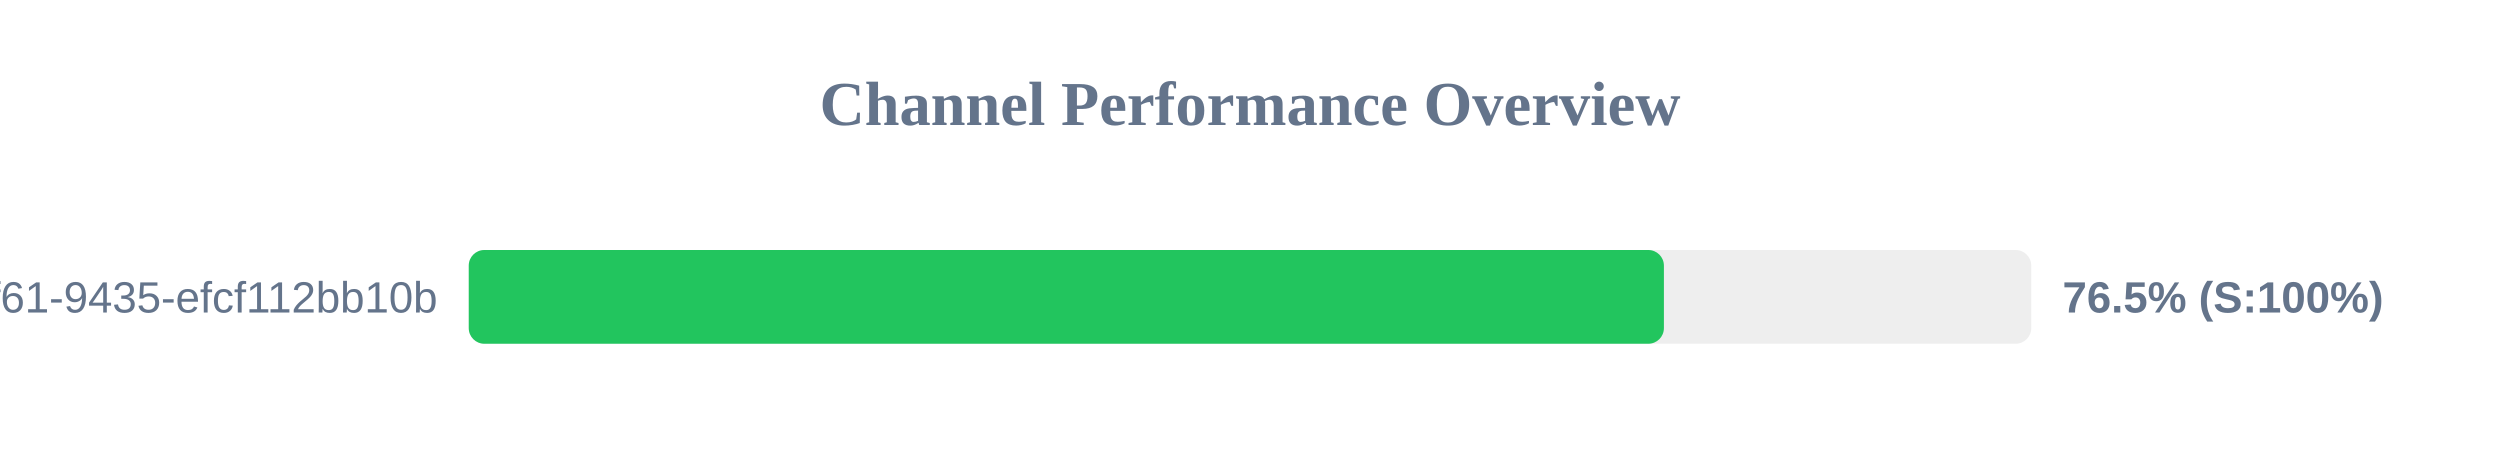
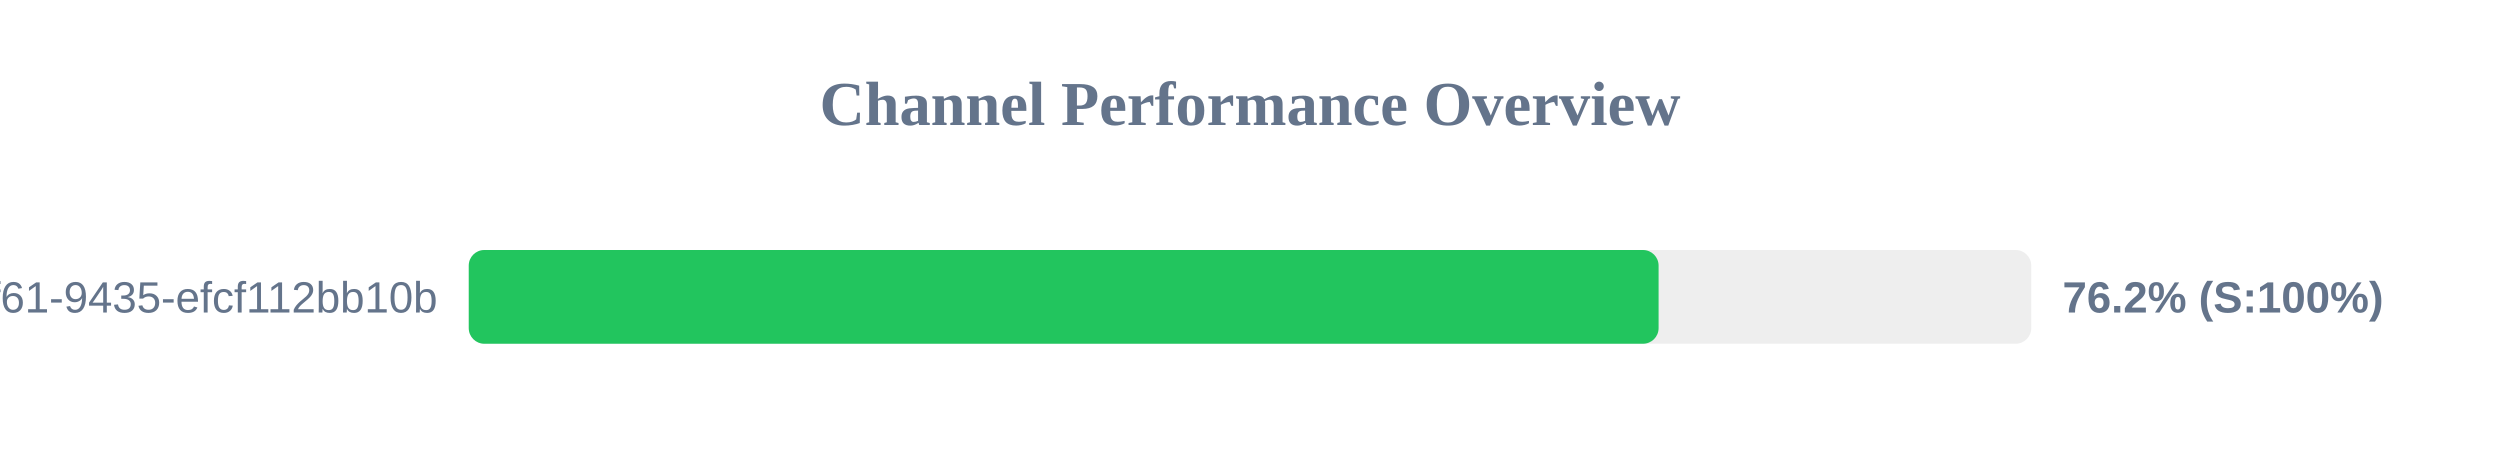
<svg xmlns="http://www.w3.org/2000/svg" width="800" height="150" version="1.1">
  <style>
        .row { font: 14px Arial; fill: #64748b; }
        .score { font: bold 14px Arial; fill: #64748b; }
    </style>
  <text x="400" y="40" text-anchor="middle" font-size="20px" font-weight="bold" fill="#64748b">Channel Performance Overview</text>
  <rect x="150" y="80" width="500" height="30" fill="#eee" rx="5" />
-   <rect x="150" y="80" width="382.45" height="30" fill="#22c55e" rx="5" />
+   <rect x="150" y="80" width="380.75" height="30" fill="#22c55e" rx="5" />
  <text x="140" y="100" text-anchor="end" class="row">?uuid=07c122ad-50b2-4f61-9435-efcf112bb10b</text>
-   <text x="660" y="100" text-anchor="start" class="score">76.5% (S:100%)</text>
+   <text x="660" y="100" text-anchor="start" class="score">76.2% (S:100%)</text>
</svg>
